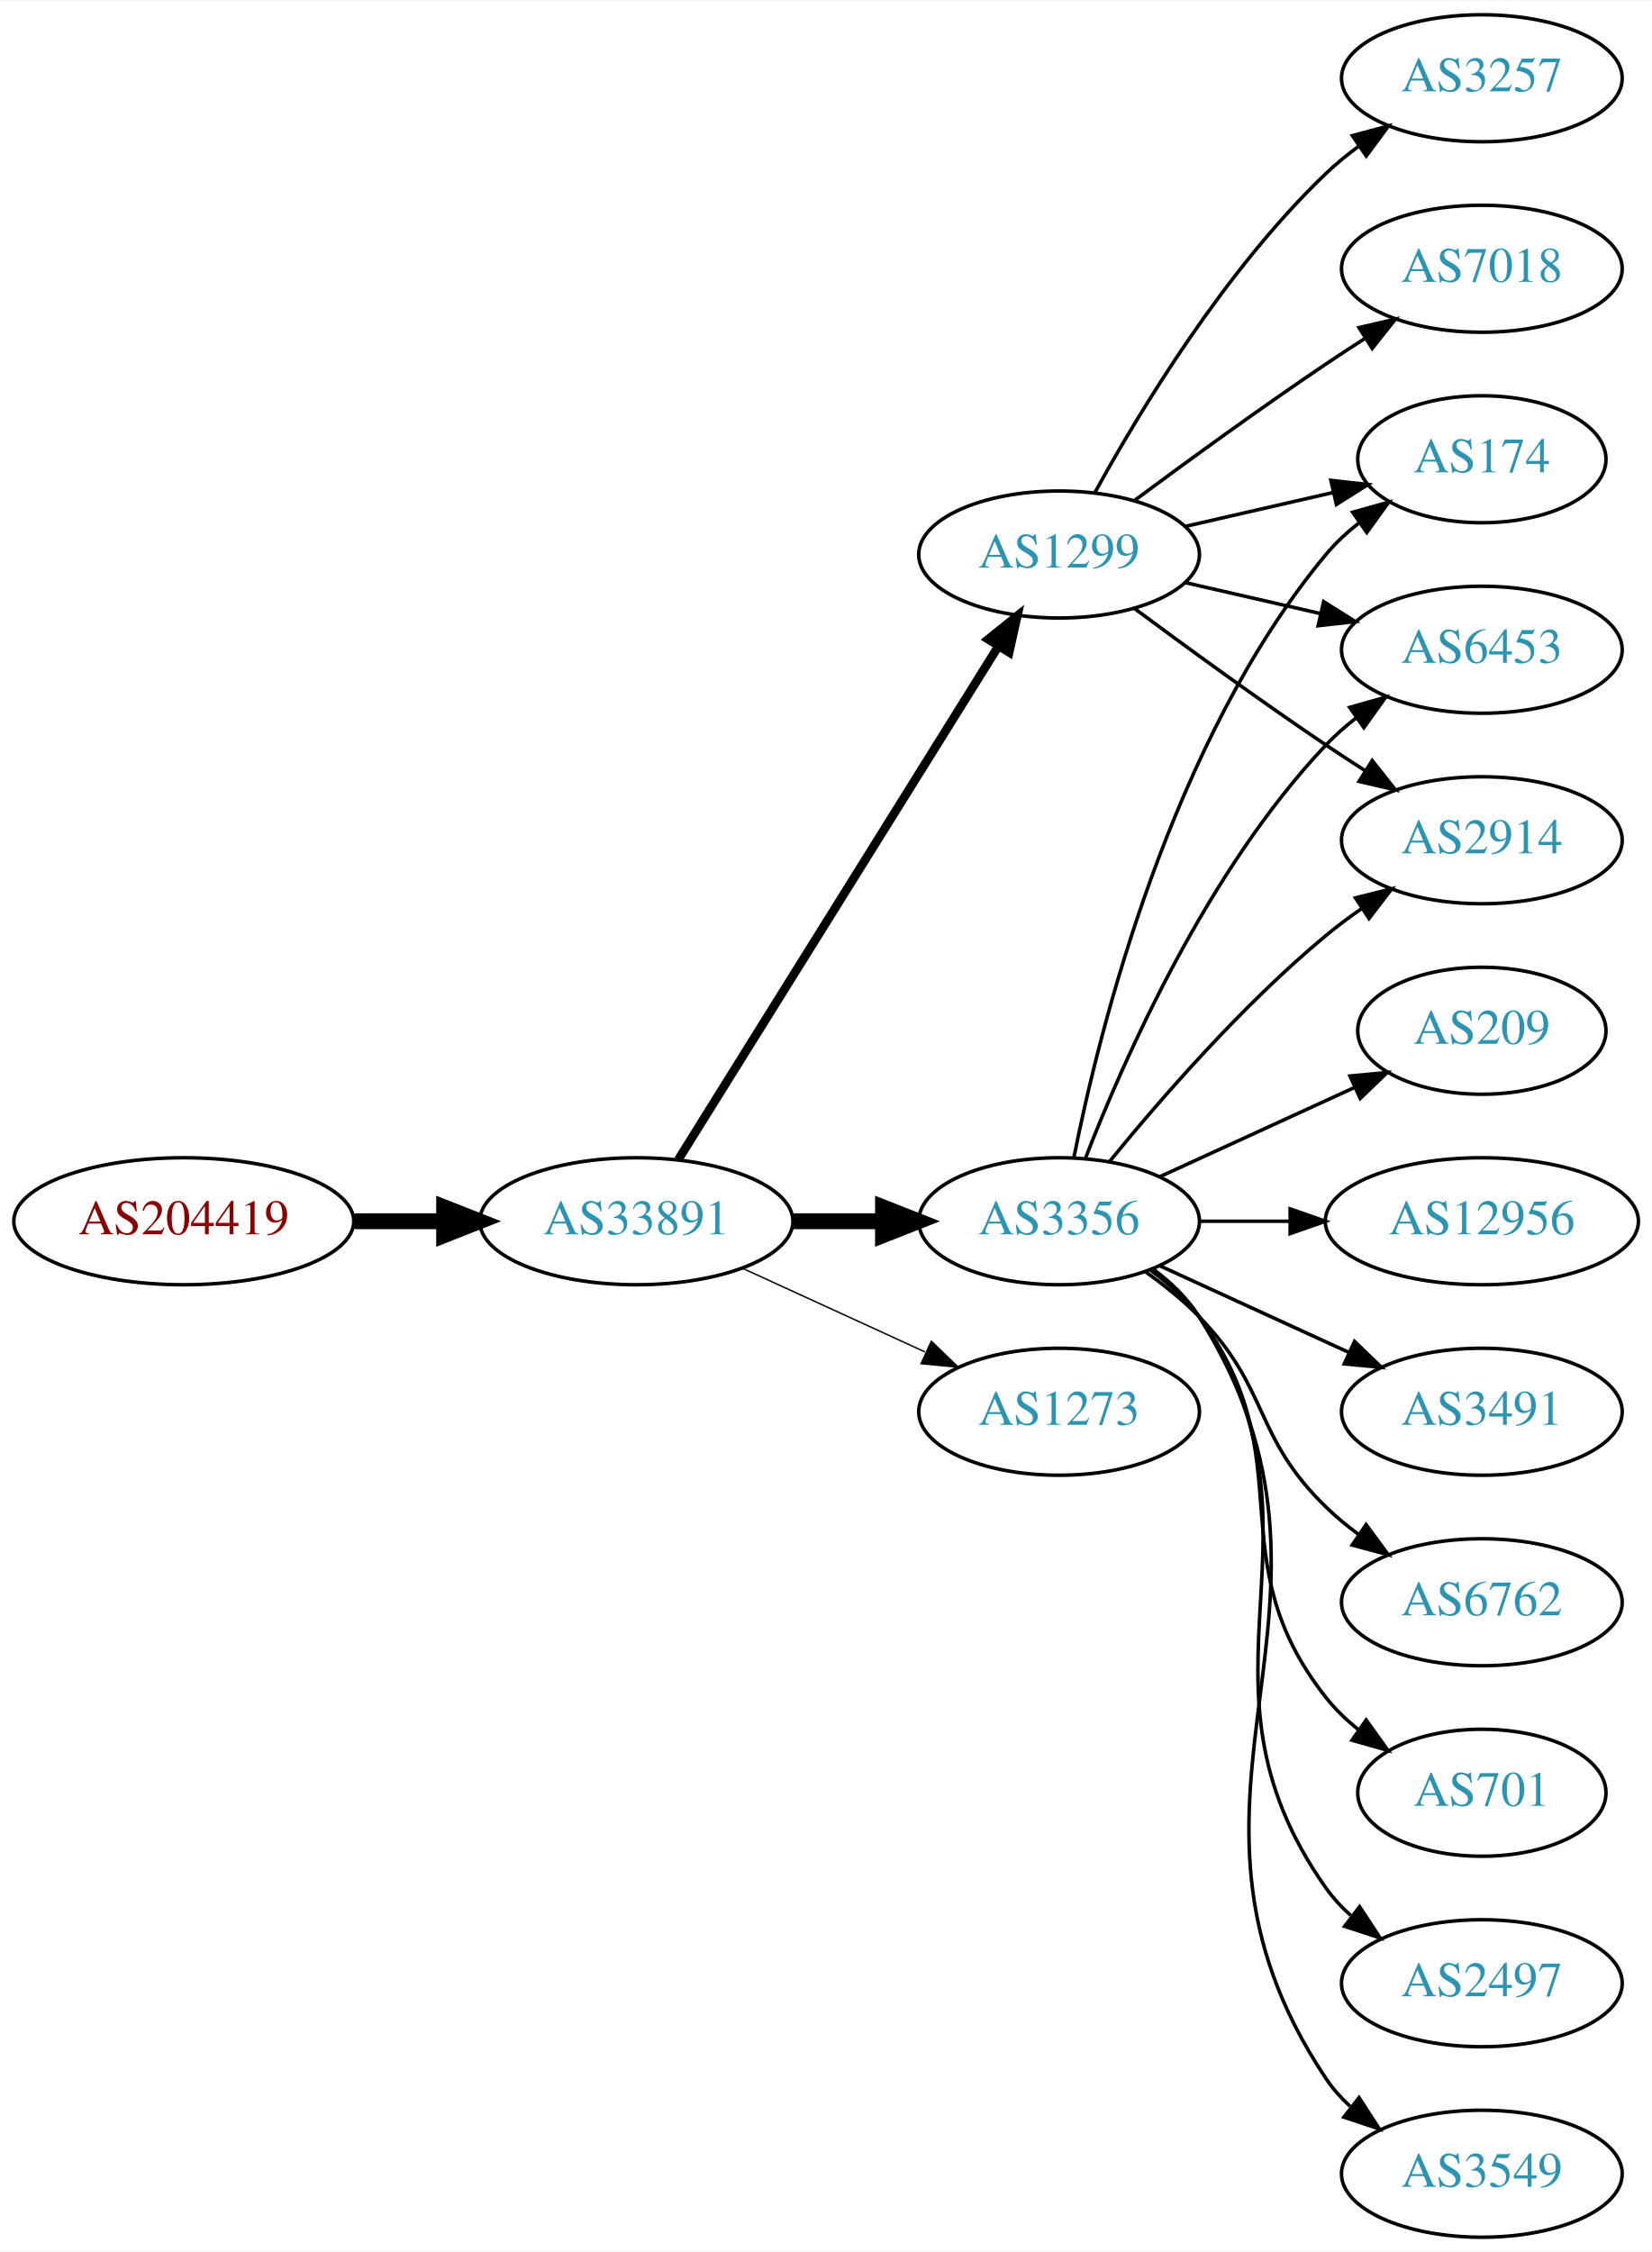
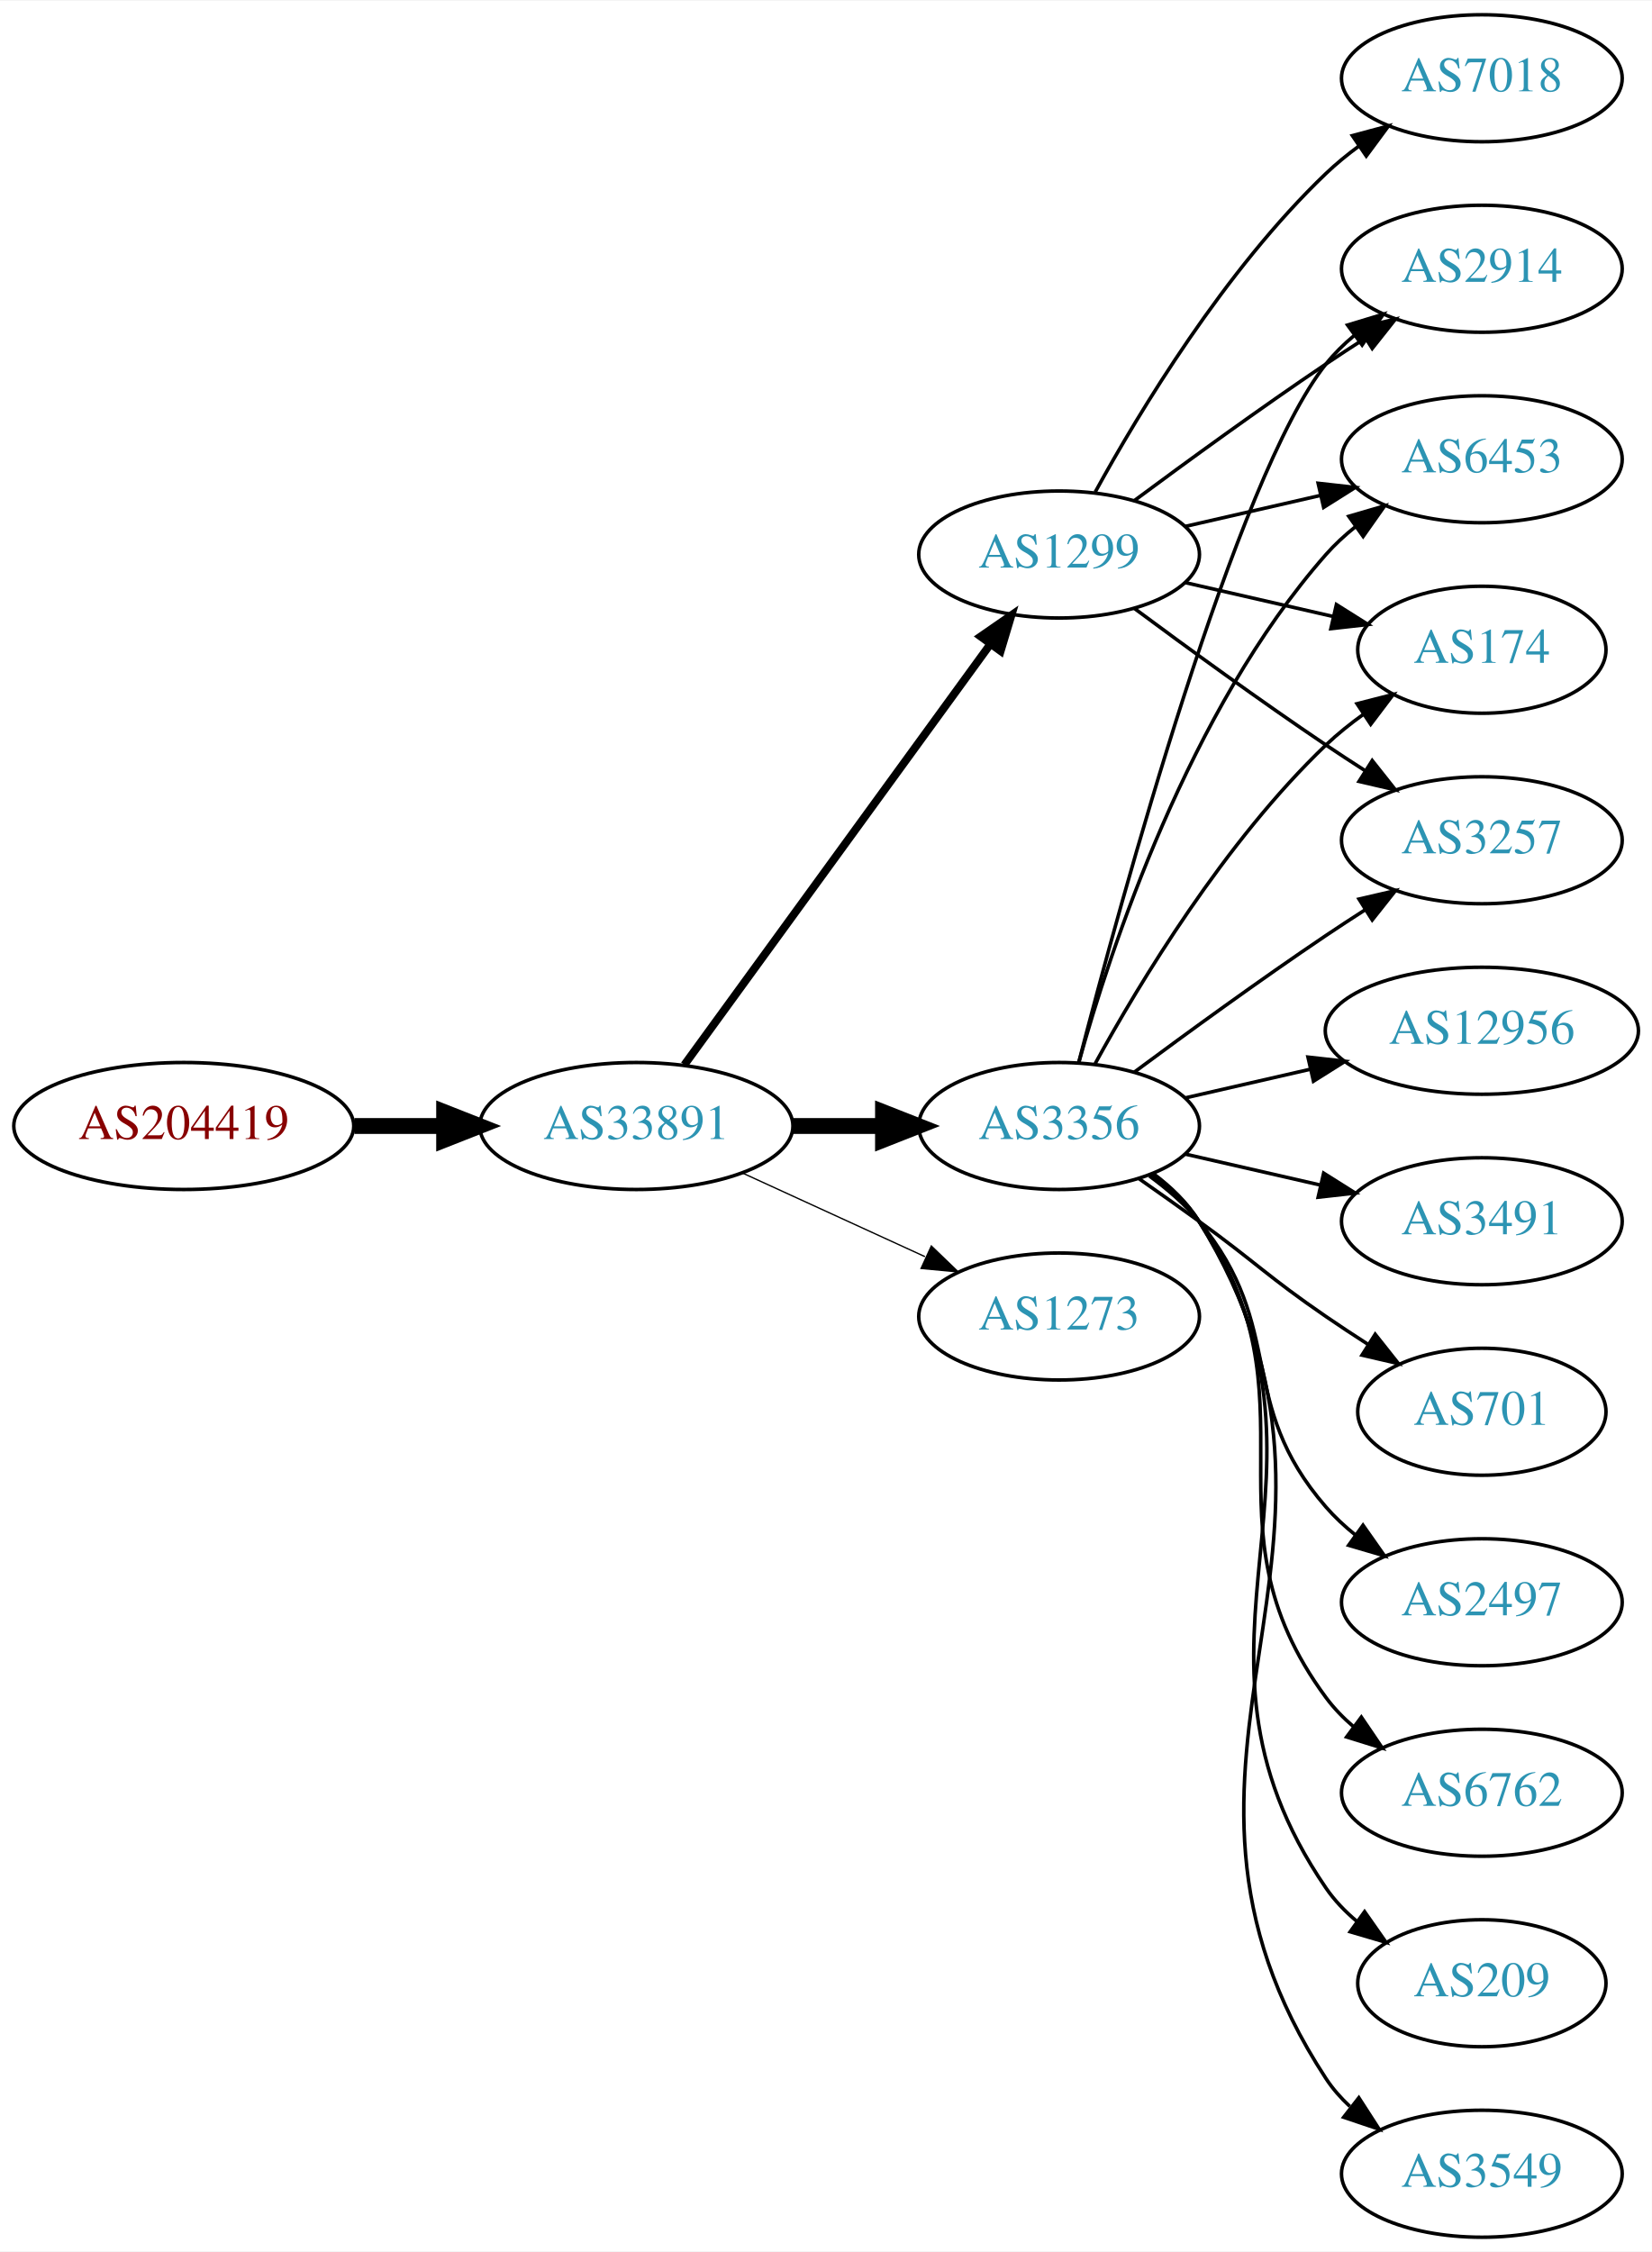
<svg xmlns="http://www.w3.org/2000/svg" xmlns:xlink="http://www.w3.org/1999/xlink" width="468pt" height="638pt" viewBox="0.00 0.00 468.27 638.00">
  <g id="graph0" class="graph" transform="scale(1 1) rotate(0) translate(4 634)">
    <polygon fill="white" stroke="none" points="-4,4 -4,-634 464.269,-634 464.269,4 -4,4" />
    <g id="node1" class="node">
      <g id="a_node1">
        <a xlink:href="/asn/204419" xlink:title="AS204419 ~ Smart-Connect [AT]">
-           <ellipse fill="#ffffff" stroke="black" cx="48.096" cy="-288" rx="48.192" ry="18" />
-           <text text-anchor="middle" x="48.096" y="-284.3" font-family="Times,serif" font-size="14.00" fill="#880000">AS204419</text>
+           <ellipse fill="#ffffff" stroke="black" cx="48.096" cy="-315" rx="48.192" ry="18" />
+           <text text-anchor="middle" x="48.096" y="-311.3" font-family="Times,serif" font-size="14.00" fill="#880000">AS204419</text>
        </a>
      </g>
    </g>
    <g id="node2" class="node">
      <g id="a_node2">
        <a xlink:href="/asn/33891" xlink:title="AS33891 ~ CORE-BACKBONE GMBH GLOBAL NETWORK [DE]">
-           <ellipse fill="#ffffff" stroke="black" cx="176.388" cy="-288" rx="44.393" ry="18" />
-           <text text-anchor="middle" x="176.388" y="-284.3" font-family="Times,serif" font-size="14.00" fill="#2c94b3">AS33891</text>
+           <ellipse fill="#ffffff" stroke="black" cx="176.388" cy="-315" rx="44.393" ry="18" />
+           <text text-anchor="middle" x="176.388" y="-311.3" font-family="Times,serif" font-size="14.00" fill="#2c94b3">AS33891</text>
        </a>
      </g>
    </g>
    <g id="edge1" class="edge">
-       <path fill="none" stroke="black" stroke-width="4.5" d="M96.481,-288C104.742,-288 113.386,-288 121.799,-288" />
-       <polygon fill="black" stroke="black" stroke-width="4.5" points="121.904,-291.938 131.904,-288 121.904,-284.063 121.904,-291.938" />
+       <path fill="none" stroke="black" stroke-width="4.5" d="M96.481,-315C104.742,-315 113.386,-315 121.799,-315" />
+       <polygon fill="black" stroke="black" stroke-width="4.5" points="121.904,-318.938 131.904,-315 121.904,-311.063 121.904,-318.938" />
    </g>
    <g id="node3" class="node">
      <g id="a_node3">
        <a xlink:href="/asn/3356" xlink:title="AS3356 ~ Level 3 Parent, LLC [US]">
-           <ellipse fill="#ffffff" stroke="black" cx="296.23" cy="-288" rx="39.794" ry="18" />
-           <text text-anchor="middle" x="296.23" y="-284.3" font-family="Times,serif" font-size="14.00" fill="#2c94b3">AS3356</text>
+           <ellipse fill="#ffffff" stroke="black" cx="296.23" cy="-315" rx="39.794" ry="18" />
+           <text text-anchor="middle" x="296.23" y="-311.3" font-family="Times,serif" font-size="14.00" fill="#2c94b3">AS3356</text>
        </a>
      </g>
    </g>
    <g id="edge2" class="edge">
-       <path fill="none" stroke="black" stroke-width="4.5" d="M220.599,-288C228.911,-288 237.674,-288 246.156,-288" />
-       <polygon fill="black" stroke="black" stroke-width="4.5" points="246.315,-291.938 256.315,-288 246.315,-284.063 246.315,-291.938" />
+       <path fill="none" stroke="black" stroke-width="4.5" d="M220.599,-315C228.911,-315 237.674,-315 246.156,-315" />
+       <polygon fill="black" stroke="black" stroke-width="4.5" points="246.315,-318.938 256.315,-315 246.315,-311.063 246.315,-318.938" />
    </g>
    <g id="node4" class="node">
      <g id="a_node4">
        <a xlink:href="/asn/1299" xlink:title="AS1299 ~ Telia Carrier [EU]">
          <ellipse fill="#ffffff" stroke="black" cx="296.23" cy="-477" rx="39.794" ry="18" />
          <text text-anchor="middle" x="296.23" y="-473.3" font-family="Times,serif" font-size="14.00" fill="#2c94b3">AS1299</text>
        </a>
      </g>
    </g>
    <g id="edge3" class="edge">
-       <path fill="none" stroke="black" stroke-width="2.455" d="M188.263,-305.442C209.046,-338.775 254.507,-411.686 278.935,-450.866" />
-       <polygon fill="black" stroke="black" stroke-width="2.455" points="276.12,-452.966 284.381,-459.6 282.06,-449.263 276.12,-452.966" />
+       <path fill="none" stroke="black" stroke-width="2.25" d="M189.999,-332.337C210.82,-360.96 252.482,-418.233 276.671,-451.486" />
+       <polygon fill="black" stroke="black" stroke-width="2.25" points="273.997,-453.76 282.71,-459.788 279.657,-449.642 273.997,-453.76" />
    </g>
    <g id="node5" class="node">
      <g id="a_node5">
        <a xlink:href="/asn/1273" xlink:title="AS1273 ~ Vodafone Group PLC [EU]">
-           <ellipse fill="#ffffff" stroke="black" cx="296.23" cy="-234" rx="39.794" ry="18" />
-           <text text-anchor="middle" x="296.23" y="-230.3" font-family="Times,serif" font-size="14.00" fill="#2c94b3">AS1273</text>
+           <ellipse fill="#ffffff" stroke="black" cx="296.23" cy="-261" rx="39.794" ry="18" />
+           <text text-anchor="middle" x="296.23" y="-257.3" font-family="Times,serif" font-size="14.00" fill="#2c94b3">AS1273</text>
        </a>
      </g>
    </g>
    <g id="edge4" class="edge">
-       <path fill="none" stroke="black" stroke-width="0.409" d="M206.517,-274.652C222.128,-267.498 241.526,-258.609 258.198,-250.97" />
-       <polygon fill="black" stroke="black" stroke-width="0.409" points="260.017,-253.986 267.65,-246.638 257.101,-247.622 260.017,-253.986" />
+       <path fill="none" stroke="black" stroke-width="0.375" d="M206.517,-301.652C222.128,-294.498 241.526,-285.609 258.198,-277.97" />
+       <polygon fill="black" stroke="black" stroke-width="0.375" points="260.017,-280.986 267.65,-273.638 257.101,-274.622 260.017,-280.986" />
    </g>
    <g id="node6" class="node">
      <g id="a_node6">
-         <a xlink:href="/asn/12956" xlink:title="AS12956 ~ TELXIUS [ES]">
-           <ellipse fill="#ffffff" stroke="black" cx="416.073" cy="-288" rx="44.393" ry="18" />
-           <text text-anchor="middle" x="416.073" y="-284.3" font-family="Times,serif" font-size="14.00" fill="#2c94b3">AS12956</text>
+         <a xlink:href="/asn/3491" xlink:title="AS3491 ~ PCCW Global, Inc. [US]">
+           <ellipse fill="#ffffff" stroke="black" cx="416.073" cy="-288" rx="39.794" ry="18" />
+           <text text-anchor="middle" x="416.073" y="-284.3" font-family="Times,serif" font-size="14.00" fill="#2c94b3">AS3491</text>
        </a>
      </g>
    </g>
    <g id="edge5" class="edge">
-       <path fill="none" stroke="black" d="M336.143,-288C344.245,-288 352.921,-288 361.447,-288" />
-       <polygon fill="black" stroke="black" points="361.725,-291.5 371.725,-288 361.724,-284.5 361.725,-291.5" />
+       <path fill="none" stroke="black" d="M331.949,-307.045C343.949,-304.296 357.57,-301.175 370.263,-298.267" />
+       <polygon fill="black" stroke="black" points="371.229,-301.636 380.194,-295.991 369.665,-294.813 371.229,-301.636" />
    </g>
    <g id="node7" class="node">
      <g id="a_node7">
-         <a xlink:href="/asn/3491" xlink:title="AS3491 ~ PCCW Global, Inc. [US]">
-           <ellipse fill="#ffffff" stroke="black" cx="416.073" cy="-234" rx="39.794" ry="18" />
-           <text text-anchor="middle" x="416.073" y="-230.3" font-family="Times,serif" font-size="14.00" fill="#2c94b3">AS3491</text>
+         <a xlink:href="/asn/701" xlink:title="AS701 ~ UUNET [US]">
+           <ellipse fill="#ffffff" stroke="black" cx="416.073" cy="-234" rx="35.194" ry="18" />
+           <text text-anchor="middle" x="416.073" y="-230.3" font-family="Times,serif" font-size="14.00" fill="#2c94b3">AS701</text>
        </a>
      </g>
    </g>
    <g id="edge6" class="edge">
-       <path fill="none" stroke="black" d="M324.859,-275.339C340.816,-268.027 361.087,-258.739 378.369,-250.819" />
-       <polygon fill="black" stroke="black" points="379.984,-253.929 387.617,-246.581 377.068,-247.565 379.984,-253.929" />
+       <path fill="none" stroke="black" d="M318.987,-299.991C324.522,-296.121 330.44,-291.936 335.877,-288 352.076,-276.271 355.382,-272.311 371.877,-261 375.672,-258.398 379.708,-255.738 383.732,-253.151" />
+       <polygon fill="black" stroke="black" points="385.839,-255.96 392.42,-247.657 382.097,-250.044 385.839,-255.96" />
    </g>
    <g id="node8" class="node">
      <g id="a_node8">
-         <a xlink:href="/asn/174" xlink:title="AS174 ~ Cogent Communications [US]">
-           <ellipse fill="#ffffff" stroke="black" cx="416.073" cy="-504" rx="35.194" ry="18" />
-           <text text-anchor="middle" x="416.073" y="-500.3" font-family="Times,serif" font-size="14.00" fill="#2c94b3">AS174</text>
+         <a xlink:href="/asn/2497" xlink:title="AS2497 ~ Internet Initiative Japan Inc. [JP]">
+           <ellipse fill="#ffffff" stroke="black" cx="416.073" cy="-180" rx="39.794" ry="18" />
+           <text text-anchor="middle" x="416.073" y="-176.3" font-family="Times,serif" font-size="14.00" fill="#2c94b3">AS2497</text>
        </a>
      </g>
    </g>
    <g id="edge7" class="edge">
-       <path fill="none" stroke="black" d="M300.429,-306.073C307.592,-342.141 327.867,-424.125 371.877,-477 374.613,-480.288 377.858,-483.298 381.322,-486.017" />
-       <polygon fill="black" stroke="black" points="379.457,-488.983 389.663,-491.827 383.458,-483.239 379.457,-488.983" />
+       <path fill="none" stroke="black" d="M321.811,-300.844C326.905,-297.128 331.919,-292.799 335.877,-288 360.941,-257.606 346.043,-236.742 371.877,-207 374.341,-204.162 377.178,-201.523 380.196,-199.094" />
+       <polygon fill="black" stroke="black" points="382.383,-201.833 388.474,-193.164 378.306,-196.142 382.383,-201.833" />
    </g>
    <g id="node9" class="node">
      <g id="a_node9">
-         <a xlink:href="/asn/6762" xlink:title="AS6762 ~ TELECOM ITALIA SPARKLE S.p.A. [IT]">
-           <ellipse fill="#ffffff" stroke="black" cx="416.073" cy="-180" rx="39.794" ry="18" />
-           <text text-anchor="middle" x="416.073" y="-176.3" font-family="Times,serif" font-size="14.00" fill="#2c94b3">AS6762</text>
+         <a xlink:href="/asn/174" xlink:title="AS174 ~ Cogent Communications [US]">
+           <ellipse fill="#ffffff" stroke="black" cx="416.073" cy="-450" rx="35.194" ry="18" />
+           <text text-anchor="middle" x="416.073" y="-446.3" font-family="Times,serif" font-size="14.00" fill="#2c94b3">AS174</text>
        </a>
      </g>
    </g>
    <g id="edge8" class="edge">
-       <path fill="none" stroke="black" d="M320.824,-273.611C326.08,-269.852 331.412,-265.563 335.877,-261 356.049,-240.383 351.183,-227.094 371.877,-207 374.722,-204.237 377.896,-201.614 381.196,-199.166" />
-       <polygon fill="black" stroke="black" points="383.261,-201.994 389.544,-193.462 379.312,-196.214 383.261,-201.994" />
+       <path fill="none" stroke="black" d="M306.471,-332.713C319.017,-355.561 343.194,-395.611 371.877,-423 375.131,-426.107 378.797,-429.046 382.584,-431.76" />
+       <polygon fill="black" stroke="black" points="380.686,-434.701 390.952,-437.322 384.561,-428.872 380.686,-434.701" />
    </g>
    <g id="node10" class="node">
      <g id="a_node10">
-         <a xlink:href="/asn/6453" xlink:title="AS6453 ~ TATA COMMUNICATIONS (AMERICA) INC [US]">
-           <ellipse fill="#ffffff" stroke="black" cx="416.073" cy="-450" rx="39.794" ry="18" />
-           <text text-anchor="middle" x="416.073" y="-446.3" font-family="Times,serif" font-size="14.00" fill="#2c94b3">AS6453</text>
+         <a xlink:href="/asn/3257" xlink:title="AS3257 ~ GTT [DE]">
+           <ellipse fill="#ffffff" stroke="black" cx="416.073" cy="-396" rx="39.794" ry="18" />
+           <text text-anchor="middle" x="416.073" y="-392.3" font-family="Times,serif" font-size="14.00" fill="#2c94b3">AS3257</text>
        </a>
      </g>
    </g>
    <g id="edge9" class="edge">
-       <path fill="none" stroke="black" d="M303.753,-305.994C314.504,-333.728 338.161,-387.429 371.877,-423 374.462,-425.728 377.38,-428.294 380.448,-430.677" />
-       <polygon fill="black" stroke="black" points="378.602,-433.658 388.797,-436.543 382.627,-427.93 378.602,-433.658" />
+       <path fill="none" stroke="black" d="M317.56,-330.277C332.423,-341.304 353.167,-356.407 371.877,-369 375.426,-371.389 379.176,-373.839 382.924,-376.242" />
+       <polygon fill="black" stroke="black" points="381.251,-379.325 391.573,-381.712 384.993,-373.409 381.251,-379.325" />
    </g>
    <g id="node11" class="node">
      <g id="a_node11">
-         <a xlink:href="/asn/701" xlink:title="AS701 ~ UUNET [US]">
-           <ellipse fill="#ffffff" stroke="black" cx="416.073" cy="-126" rx="35.194" ry="18" />
-           <text text-anchor="middle" x="416.073" y="-122.3" font-family="Times,serif" font-size="14.00" fill="#2c94b3">AS701</text>
+         <a xlink:href="/asn/2914" xlink:title="AS2914 ~ NTT America, Inc. [US]">
+           <ellipse fill="#ffffff" stroke="black" cx="416.073" cy="-558" rx="39.794" ry="18" />
+           <text text-anchor="middle" x="416.073" y="-554.3" font-family="Times,serif" font-size="14.00" fill="#2c94b3">AS2914</text>
        </a>
      </g>
    </g>
    <g id="edge10" class="edge">
-       <path fill="none" stroke="black" d="M322.161,-274.118C327.237,-270.389 332.155,-265.984 335.877,-261 366.148,-220.458 340.578,-192.754 371.877,-153 374.523,-149.639 377.712,-146.583 381.143,-143.839" />
-       <polygon fill="black" stroke="black" points="383.281,-146.614 389.45,-138 379.256,-140.887 383.281,-146.614" />
+       <path fill="none" stroke="black" d="M301.747,-332.842C313.598,-378.647 346.421,-499.03 371.877,-531 374.218,-533.94 376.972,-536.649 379.938,-539.121" />
+       <polygon fill="black" stroke="black" points="378.004,-542.042 388.144,-545.11 382.13,-536.388 378.004,-542.042" />
    </g>
    <g id="node12" class="node">
      <g id="a_node12">
-         <a xlink:href="/asn/2497" xlink:title="AS2497 ~ Internet Initiative Japan Inc. [JP]">
-           <ellipse fill="#ffffff" stroke="black" cx="416.073" cy="-72" rx="39.794" ry="18" />
-           <text text-anchor="middle" x="416.073" y="-68.3" font-family="Times,serif" font-size="14.00" fill="#2c94b3">AS2497</text>
+         <a xlink:href="/asn/6762" xlink:title="AS6762 ~ TELECOM ITALIA SPARKLE S.p.A. [IT]">
+           <ellipse fill="#ffffff" stroke="black" cx="416.073" cy="-126" rx="39.794" ry="18" />
+           <text text-anchor="middle" x="416.073" y="-122.3" font-family="Times,serif" font-size="14.00" fill="#2c94b3">AS6762</text>
        </a>
      </g>
    </g>
    <g id="edge11" class="edge">
-       <path fill="none" stroke="black" d="M322.549,-274.393C327.605,-270.649 332.417,-266.169 335.877,-261 376.901,-199.706 329.297,-159.225 371.877,-99 373.868,-96.184 376.255,-93.599 378.871,-91.24" />
-       <polygon fill="black" stroke="black" points="381.423,-93.694 387.239,-84.838 377.17,-88.135 381.423,-93.694" />
+       <path fill="none" stroke="black" d="M322.39,-301.284C327.454,-297.545 332.309,-293.096 335.877,-288 371.49,-237.131 334.973,-202.941 371.877,-153 374.11,-149.977 376.793,-147.214 379.714,-144.707" />
+       <polygon fill="black" stroke="black" points="381.909,-147.437 387.857,-138.669 377.74,-141.814 381.909,-147.437" />
    </g>
    <g id="node13" class="node">
      <g id="a_node13">
-         <a xlink:href="/asn/2914" xlink:title="AS2914 ~ NTT America, Inc. [US]">
-           <ellipse fill="#ffffff" stroke="black" cx="416.073" cy="-396" rx="39.794" ry="18" />
-           <text text-anchor="middle" x="416.073" y="-392.3" font-family="Times,serif" font-size="14.00" fill="#2c94b3">AS2914</text>
+         <a xlink:href="/asn/6453" xlink:title="AS6453 ~ TATA COMMUNICATIONS (AMERICA) INC [US]">
+           <ellipse fill="#ffffff" stroke="black" cx="416.073" cy="-504" rx="39.794" ry="18" />
+           <text text-anchor="middle" x="416.073" y="-500.3" font-family="Times,serif" font-size="14.00" fill="#2c94b3">AS6453</text>
        </a>
      </g>
    </g>
    <g id="edge12" class="edge">
-       <path fill="none" stroke="black" d="M310.649,-305.065C324.764,-322.375 348.178,-349.345 371.877,-369 375.093,-371.668 378.594,-374.27 382.164,-376.741" />
-       <polygon fill="black" stroke="black" points="380.242,-379.666 390.52,-382.236 384.088,-373.817 380.242,-379.666" />
+       <path fill="none" stroke="black" d="M301.803,-332.946C310.709,-364.995 332.993,-432.842 371.877,-477 374.361,-479.821 377.21,-482.449 380.236,-484.871" />
+       <polygon fill="black" stroke="black" points="378.353,-487.828 388.525,-490.791 382.422,-482.131 378.353,-487.828" />
    </g>
    <g id="node14" class="node">
      <g id="a_node14">
+         <a xlink:href="/asn/209" xlink:title="AS209 ~ CenturyLink Communications, LLC [US]">
+           <ellipse fill="#ffffff" stroke="black" cx="416.073" cy="-72" rx="35.194" ry="18" />
+           <text text-anchor="middle" x="416.073" y="-68.3" font-family="Times,serif" font-size="14.00" fill="#2c94b3">AS209</text>
+         </a>
+       </g>
+     </g>
+     <g id="edge13" class="edge">
+       <path fill="none" stroke="black" d="M322.666,-301.47C327.716,-297.722 332.496,-293.221 335.877,-288 382.351,-216.222 323.581,-169.566 371.877,-99 374.293,-95.469 377.338,-92.309 380.689,-89.505" />
+       <polygon fill="black" stroke="black" points="382.828,-92.279 388.909,-83.603 378.745,-86.593 382.828,-92.279" />
+     </g>
+     <g id="node15" class="node">
+       <g id="a_node15">
        <a xlink:href="/asn/3549" xlink:title="AS3549 ~ Level 3 Parent, LLC [US]">
          <ellipse fill="#ffffff" stroke="black" cx="416.073" cy="-18" rx="39.794" ry="18" />
          <text text-anchor="middle" x="416.073" y="-14.3" font-family="Times,serif" font-size="14.00" fill="#2c94b3">AS3549</text>
        </a>
      </g>
    </g>
-     <g id="edge13" class="edge">
-       <path fill="none" stroke="black" d="M322.756,-274.528C327.801,-270.777 332.556,-266.26 335.877,-261 387.826,-178.7 317.838,-125.944 371.877,-45 373.792,-42.131 376.126,-39.51 378.707,-37.128" />
-       <polygon fill="black" stroke="black" points="381.258,-39.579 387.018,-30.687 376.97,-34.046 381.258,-39.579" />
-     </g>
-     <g id="node15" class="node">
-       <g id="a_node15">
-         <a xlink:href="/asn/209" xlink:title="AS209 ~ CenturyLink Communications, LLC [US]">
-           <ellipse fill="#ffffff" stroke="black" cx="416.073" cy="-342" rx="35.194" ry="18" />
-           <text text-anchor="middle" x="416.073" y="-338.3" font-family="Times,serif" font-size="14.00" fill="#2c94b3">AS209</text>
-         </a>
-       </g>
-     </g>
    <g id="edge14" class="edge">
-       <path fill="none" stroke="black" d="M324.859,-300.661C341.275,-308.183 362.257,-317.798 379.854,-325.861" />
-       <polygon fill="black" stroke="black" points="378.682,-329.174 389.231,-330.158 381.598,-322.811 378.682,-329.174" />
-     </g>
-     <g id="edge16" class="edge">
-       <path fill="none" stroke="black" d="M331.949,-484.955C345.042,-487.955 360.064,-491.396 373.705,-494.522" />
-       <polygon fill="black" stroke="black" points="373.283,-498.016 383.812,-496.838 374.846,-491.193 373.283,-498.016" />
+       <path fill="none" stroke="black" d="M322.827,-301.572C327.868,-297.819 332.604,-293.29 335.877,-288 393.318,-195.153 312.079,-136.347 371.877,-45 373.766,-42.114 376.082,-39.481 378.651,-37.091" />
+       <polygon fill="black" stroke="black" points="381.201,-39.541 386.943,-30.637 376.902,-34.017 381.201,-39.541" />
+     </g>
+     <g id="node16" class="node">
+       <g id="a_node16">
+         <a xlink:href="/asn/12956" xlink:title="AS12956 ~ TELXIUS [ES]">
+           <ellipse fill="#ffffff" stroke="black" cx="416.073" cy="-342" rx="44.393" ry="18" />
+           <text text-anchor="middle" x="416.073" y="-338.3" font-family="Times,serif" font-size="14.00" fill="#2c94b3">AS12956</text>
+         </a>
+       </g>
    </g>
    <g id="edge15" class="edge">
-       <path fill="none" stroke="black" d="M331.949,-469.045C343.949,-466.296 357.57,-463.175 370.263,-460.267" />
-       <polygon fill="black" stroke="black" points="371.229,-463.636 380.194,-457.991 369.665,-456.813 371.229,-463.636" />
+       <path fill="none" stroke="black" d="M331.949,-322.955C343.088,-325.507 355.623,-328.379 367.516,-331.104" />
+       <polygon fill="black" stroke="black" points="366.781,-334.526 377.31,-333.348 368.345,-327.703 366.781,-334.526" />
+     </g>
+     <g id="edge19" class="edge">
+       <path fill="none" stroke="black" d="M331.949,-469.045C345.042,-466.045 360.064,-462.604 373.705,-459.478" />
+       <polygon fill="black" stroke="black" points="374.846,-462.807 383.812,-457.162 373.283,-455.984 374.846,-462.807" />
    </g>
    <g id="edge18" class="edge">
      <path fill="none" stroke="black" d="M317.56,-461.723C332.423,-450.696 353.167,-435.593 371.877,-423 375.426,-420.611 379.176,-418.161 382.924,-415.758" />
      <polygon fill="black" stroke="black" points="384.993,-418.591 391.573,-410.288 381.251,-412.675 384.993,-418.591" />
    </g>
-     <g id="node16" class="node">
-       <g id="a_node16">
-         <a xlink:href="/asn/3257" xlink:title="AS3257 ~ GTT [DE]">
-           <ellipse fill="#ffffff" stroke="black" cx="416.073" cy="-612" rx="39.794" ry="18" />
-           <text text-anchor="middle" x="416.073" y="-608.3" font-family="Times,serif" font-size="14.00" fill="#2c94b3">AS3257</text>
-         </a>
-       </g>
+     <g id="edge20" class="edge">
+       <path fill="none" stroke="black" d="M317.56,-492.277C332.423,-503.304 353.167,-518.407 371.877,-531 375.426,-533.389 379.176,-535.839 382.924,-538.242" />
+       <polygon fill="black" stroke="black" points="381.251,-541.325 391.573,-543.712 384.993,-535.409 381.251,-541.325" />
    </g>
    <g id="edge17" class="edge">
-       <path fill="none" stroke="black" d="M306.471,-494.713C319.017,-517.561 343.194,-557.611 371.877,-585 374.745,-587.739 377.934,-590.347 381.243,-592.785" />
-       <polygon fill="black" stroke="black" points="379.366,-595.742 389.602,-598.477 383.306,-589.956 379.366,-595.742" />
+       <path fill="none" stroke="black" d="M331.949,-484.955C343.949,-487.704 357.57,-490.825 370.263,-493.733" />
+       <polygon fill="black" stroke="black" points="369.665,-497.187 380.194,-496.009 371.229,-490.364 369.665,-497.187" />
    </g>
    <g id="node17" class="node">
      <g id="a_node17">
        <a xlink:href="/asn/7018" xlink:title="AS7018 ~ AT&amp;T Services, Inc. [US]">
-           <ellipse fill="#ffffff" stroke="black" cx="416.073" cy="-558" rx="39.794" ry="18" />
-           <text text-anchor="middle" x="416.073" y="-554.3" font-family="Times,serif" font-size="14.00" fill="#2c94b3">AS7018</text>
-         </a>
-       </g>
-     </g>
-     <g id="edge19" class="edge">
-       <path fill="none" stroke="black" d="M317.56,-492.277C332.423,-503.304 353.167,-518.407 371.877,-531 375.426,-533.389 379.176,-535.839 382.924,-538.242" />
-       <polygon fill="black" stroke="black" points="381.251,-541.325 391.573,-543.712 384.993,-535.409 381.251,-541.325" />
+           <ellipse fill="#ffffff" stroke="black" cx="416.073" cy="-612" rx="39.794" ry="18" />
+           <text text-anchor="middle" x="416.073" y="-608.3" font-family="Times,serif" font-size="14.00" fill="#2c94b3">AS7018</text>
+         </a>
+       </g>
+     </g>
+     <g id="edge16" class="edge">
+       <path fill="none" stroke="black" d="M306.471,-494.713C319.017,-517.561 343.194,-557.611 371.877,-585 374.745,-587.739 377.934,-590.347 381.243,-592.785" />
+       <polygon fill="black" stroke="black" points="379.366,-595.742 389.602,-598.477 383.306,-589.956 379.366,-595.742" />
    </g>
  </g>
</svg>
